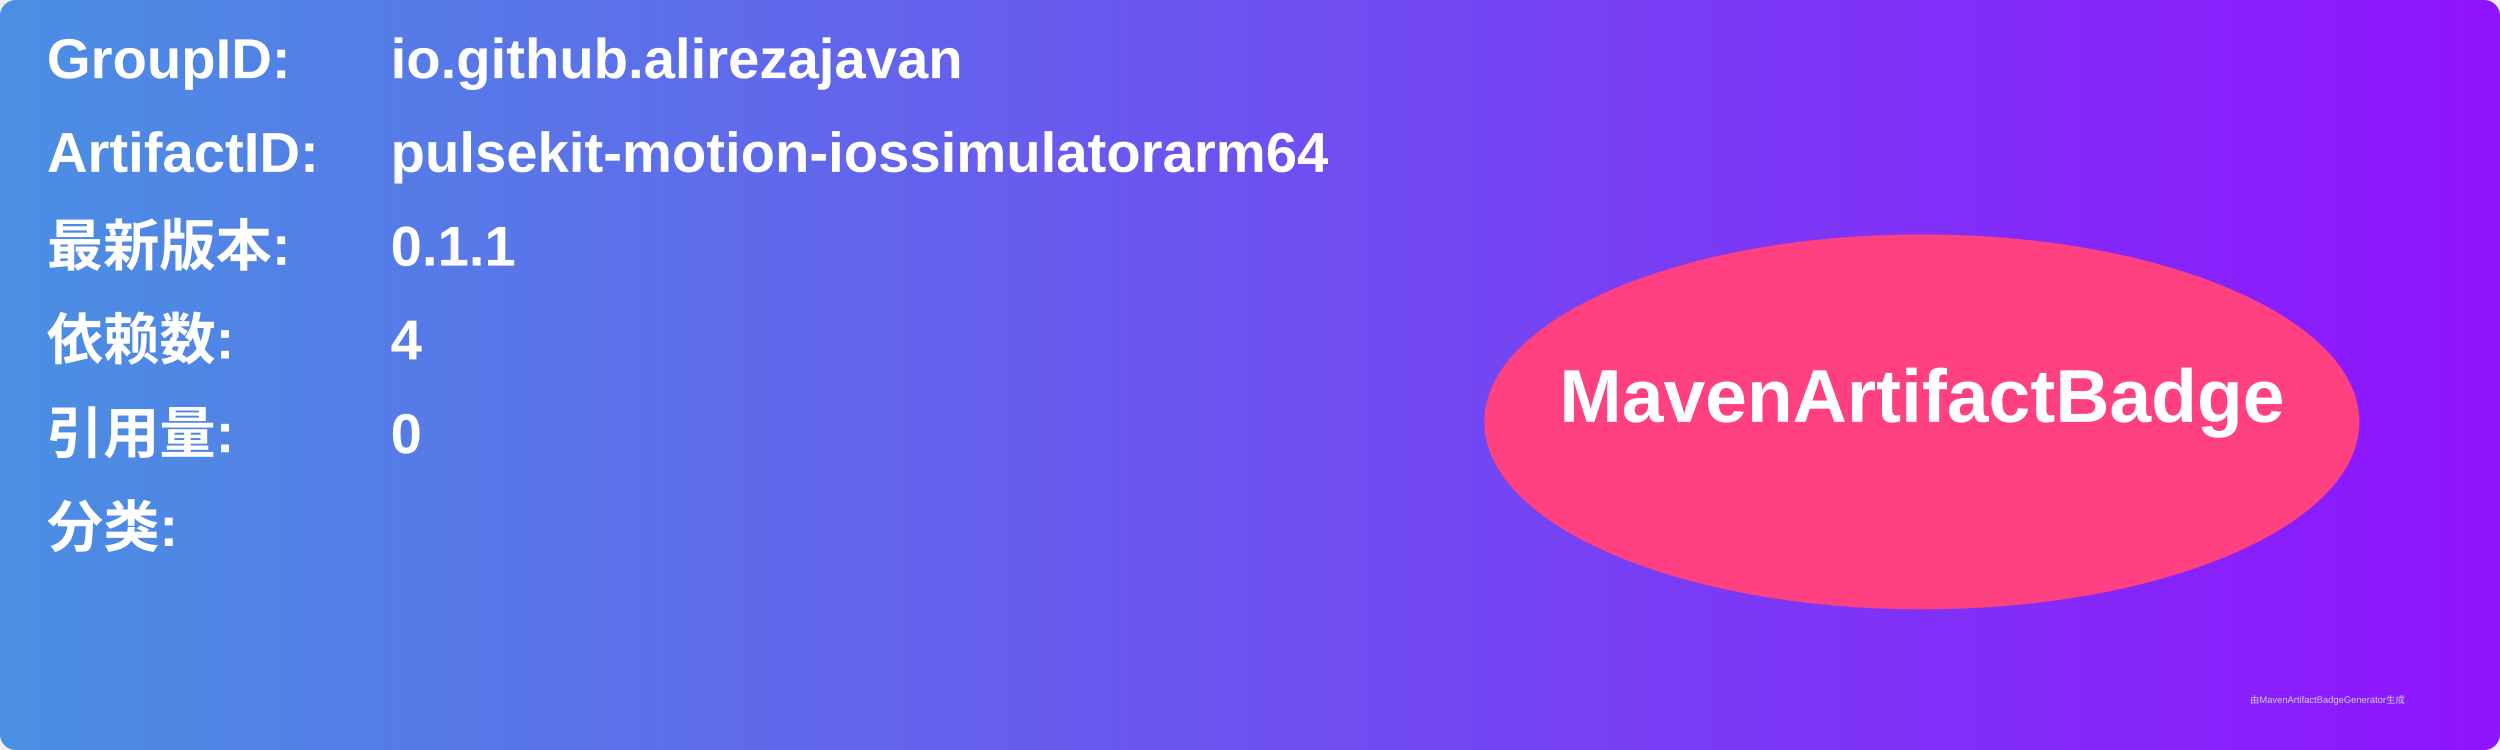
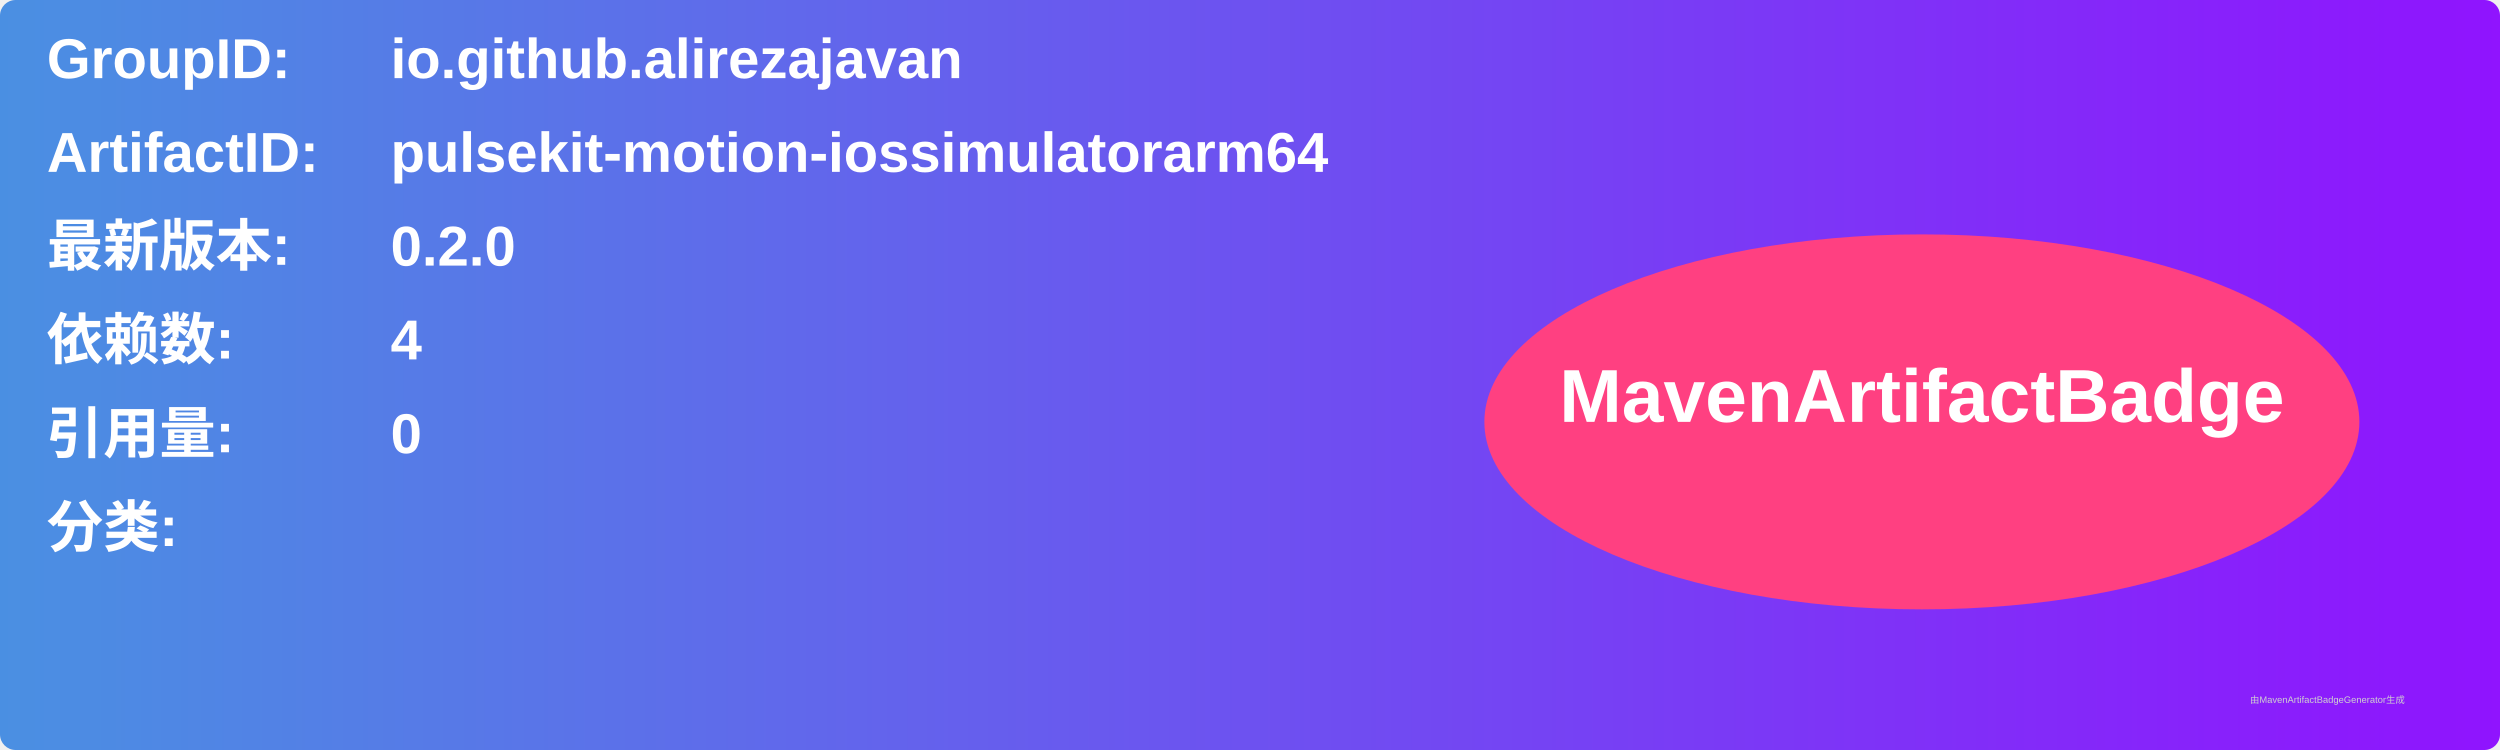
<svg xmlns="http://www.w3.org/2000/svg" width="800" height="240" viewBox="0 0 800 240">
  <linearGradient id="grad" x1="0%" y1="0%" x2="100%" y2="0%">
    <stop offset="0%" stop-color="#4a90e2" />
    <stop offset="100%" stop-color="#9013fe" />
  </linearGradient>
  <rect width="100%" height="100%" rx="5" ry="5" fill="url(#grad)" />
  <g transform="translate(15, 15)">
    <text x="0" y="10" font-family="Arial" font-size="18" fill="white" font-weight="bold" width="260">GroupID:</text>
    <text x="110" y="10" font-family="Arial" font-size="18" fill="white" font-weight="bold" width="460">io.github.alirezajavan</text>
    <text x="0" y="40" font-family="Arial" font-size="18" fill="white" font-weight="bold" width="260">ArtifactID:</text>
    <text x="110" y="40" font-family="Arial" font-size="18" fill="white" font-weight="bold" width="460">pulsekit-motion-iossimulatorarm64</text>
    <text x="0" y="70" font-family="Arial" font-size="18" fill="white" font-weight="bold">最新版本:</text>
    <text x="110" y="70" font-family="Arial" font-size="18" fill="white" font-weight="bold">
-       <tspan font-weight="bold">0.1.1</tspan>
+       <tspan font-weight="bold">0.2.0</tspan>
    </text>
    <text x="0" y="100" font-family="Arial" font-size="18" fill="white" font-weight="bold">依赖数: </text>
    <text x="110" y="100" font-family="Arial" font-size="18" fill="white">
      <tspan font-weight="bold">4</tspan>
    </text>
    <text x="0" y="130" font-family="Arial" font-size="18" fill="white" font-weight="bold">引用量: </text>
    <text x="110" y="130" font-family="Arial" font-size="18" fill="white">
      <tspan font-weight="bold">0</tspan>
    </text>
    <text x="0" y="160" font-family="Arial" font-size="18" fill="white" font-weight="bold">分类:</text>
    <text x="10" y="190" font-family="Arial" font-size="10" fill="white">
      <tspan font-weight="bold" />
    </text>
    <ellipse cx="600" cy="120" rx="140" ry="60" fill="#ff4081" />
    <text x="600" y="120" text-anchor="middle" font-family="Arial" font-size="24" fill="white" font-weight="bold">MavenArtifactBadge</text>
  </g>
  <text x="720" y="225" font-family="Arial" font-size="3" fill="#d0d0d0">由MavenArtifactBadgeGenerator生成</text>
</svg>
